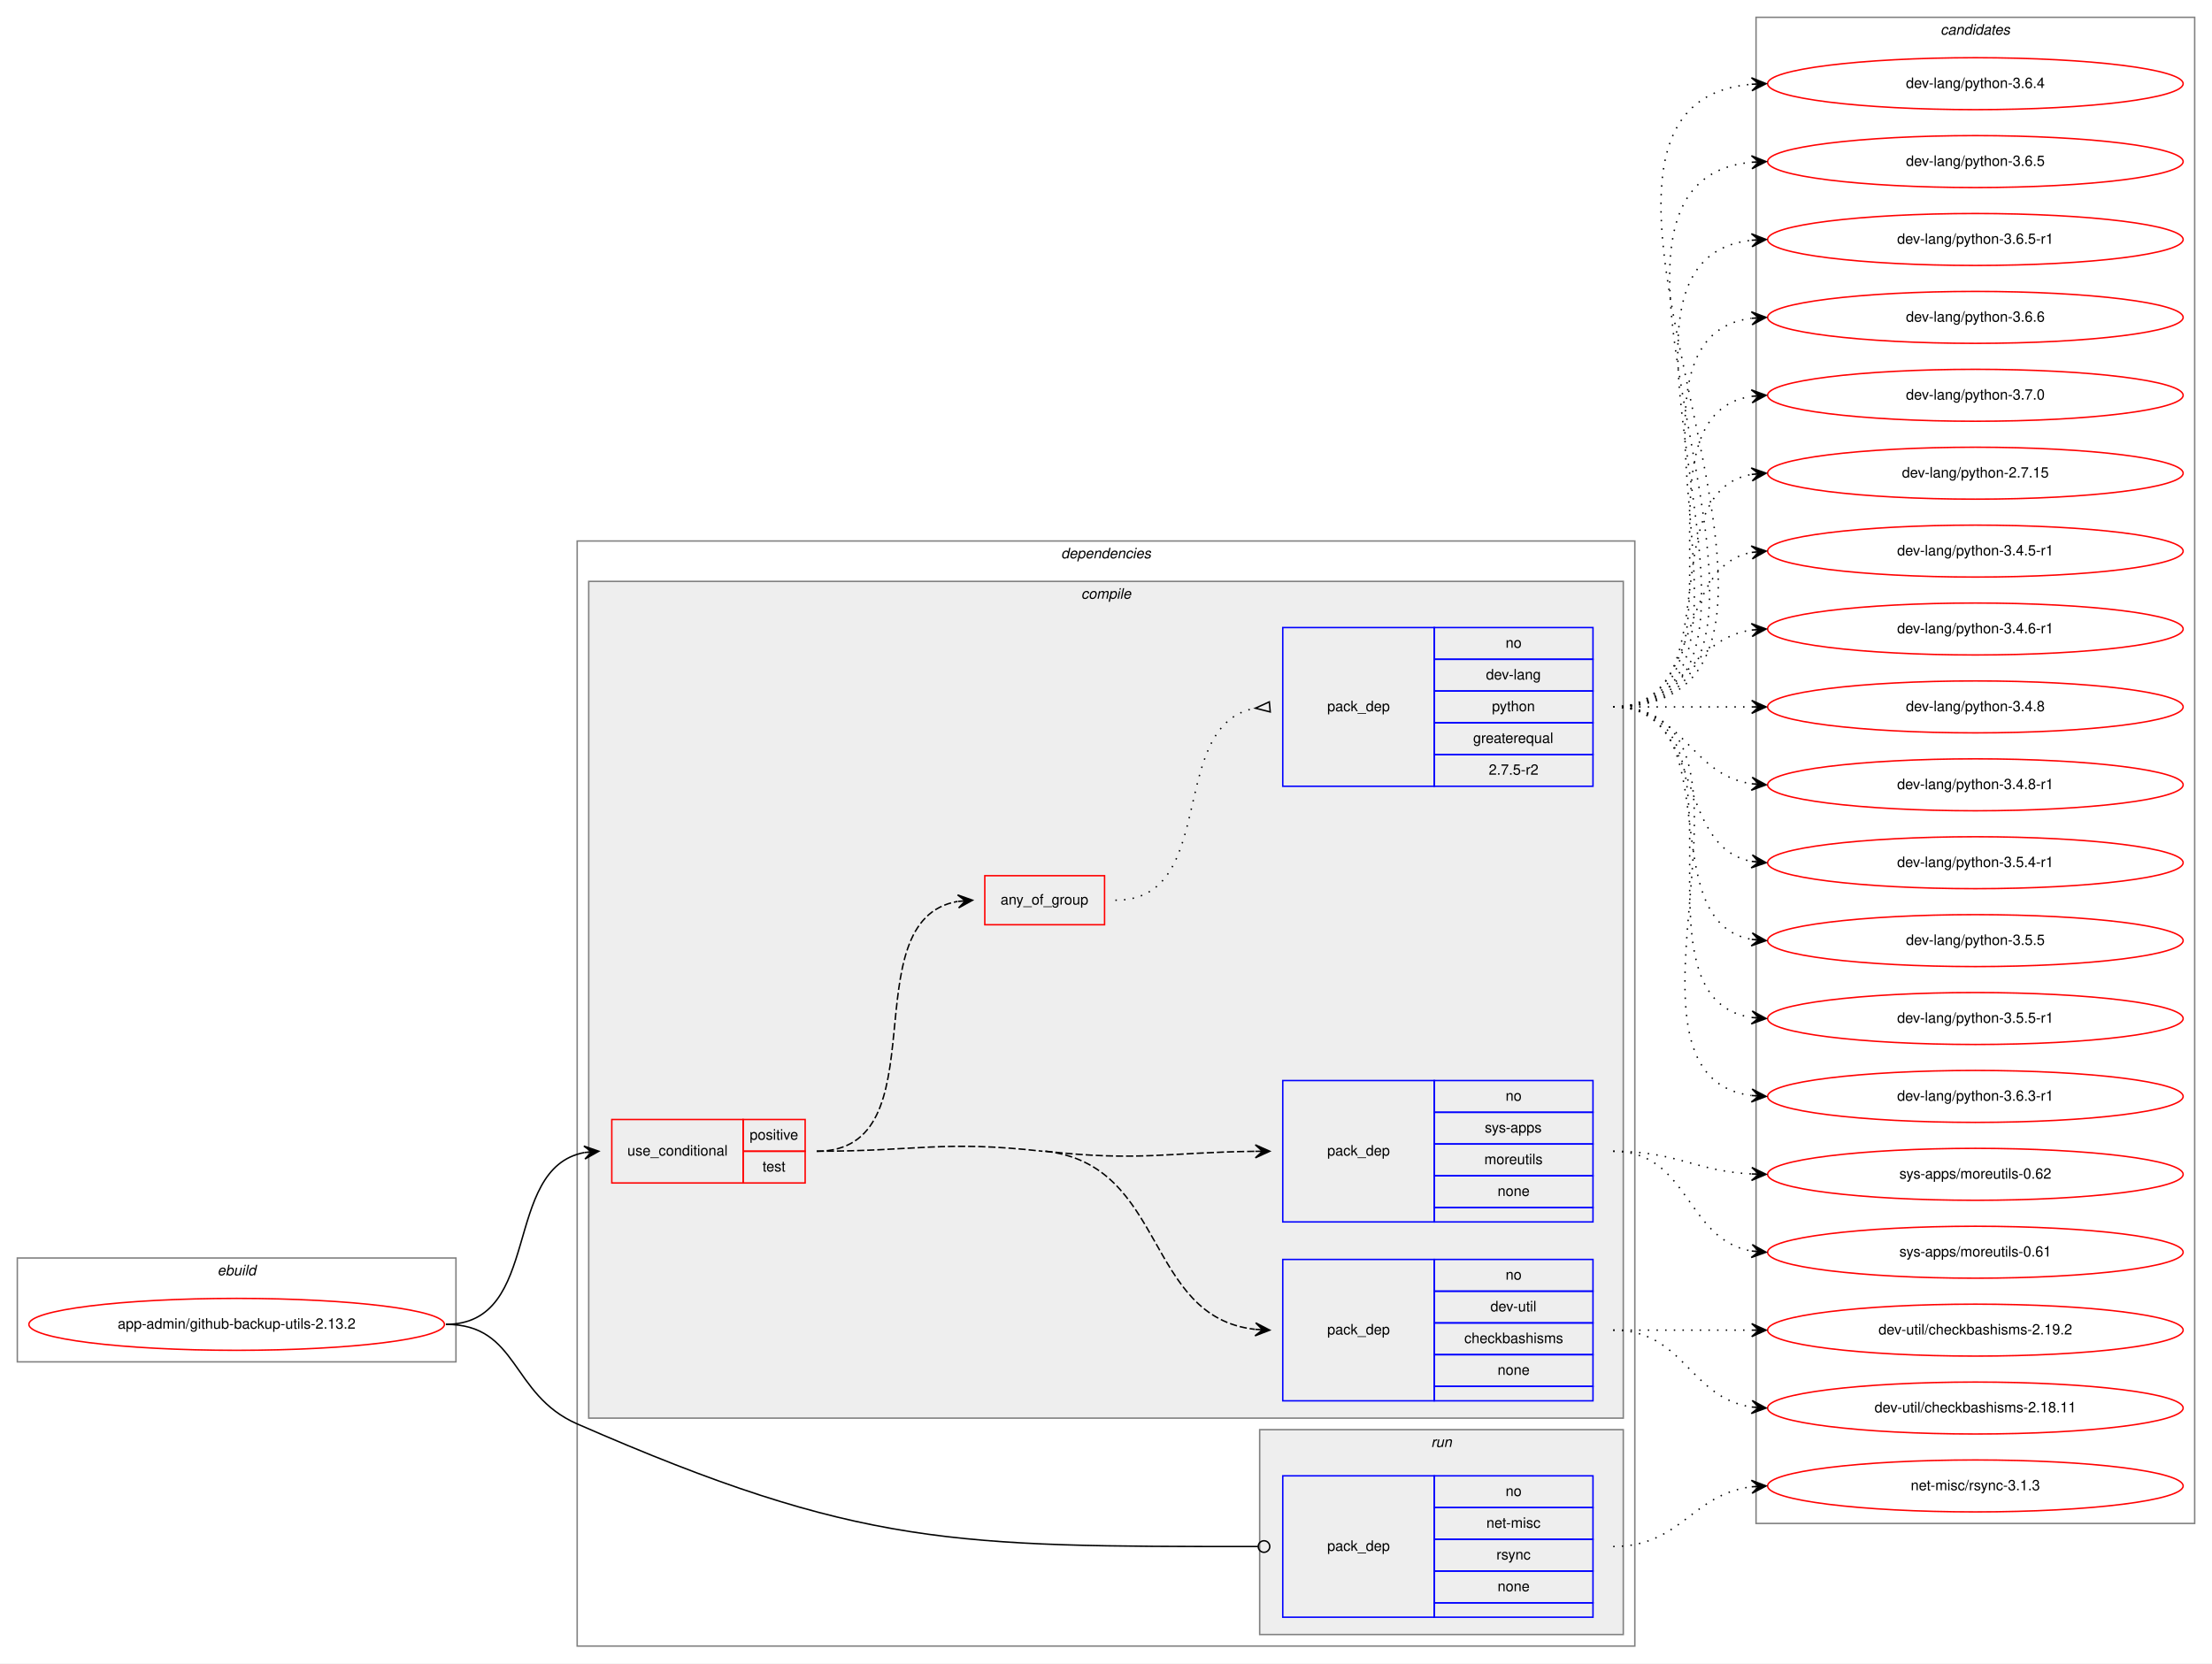
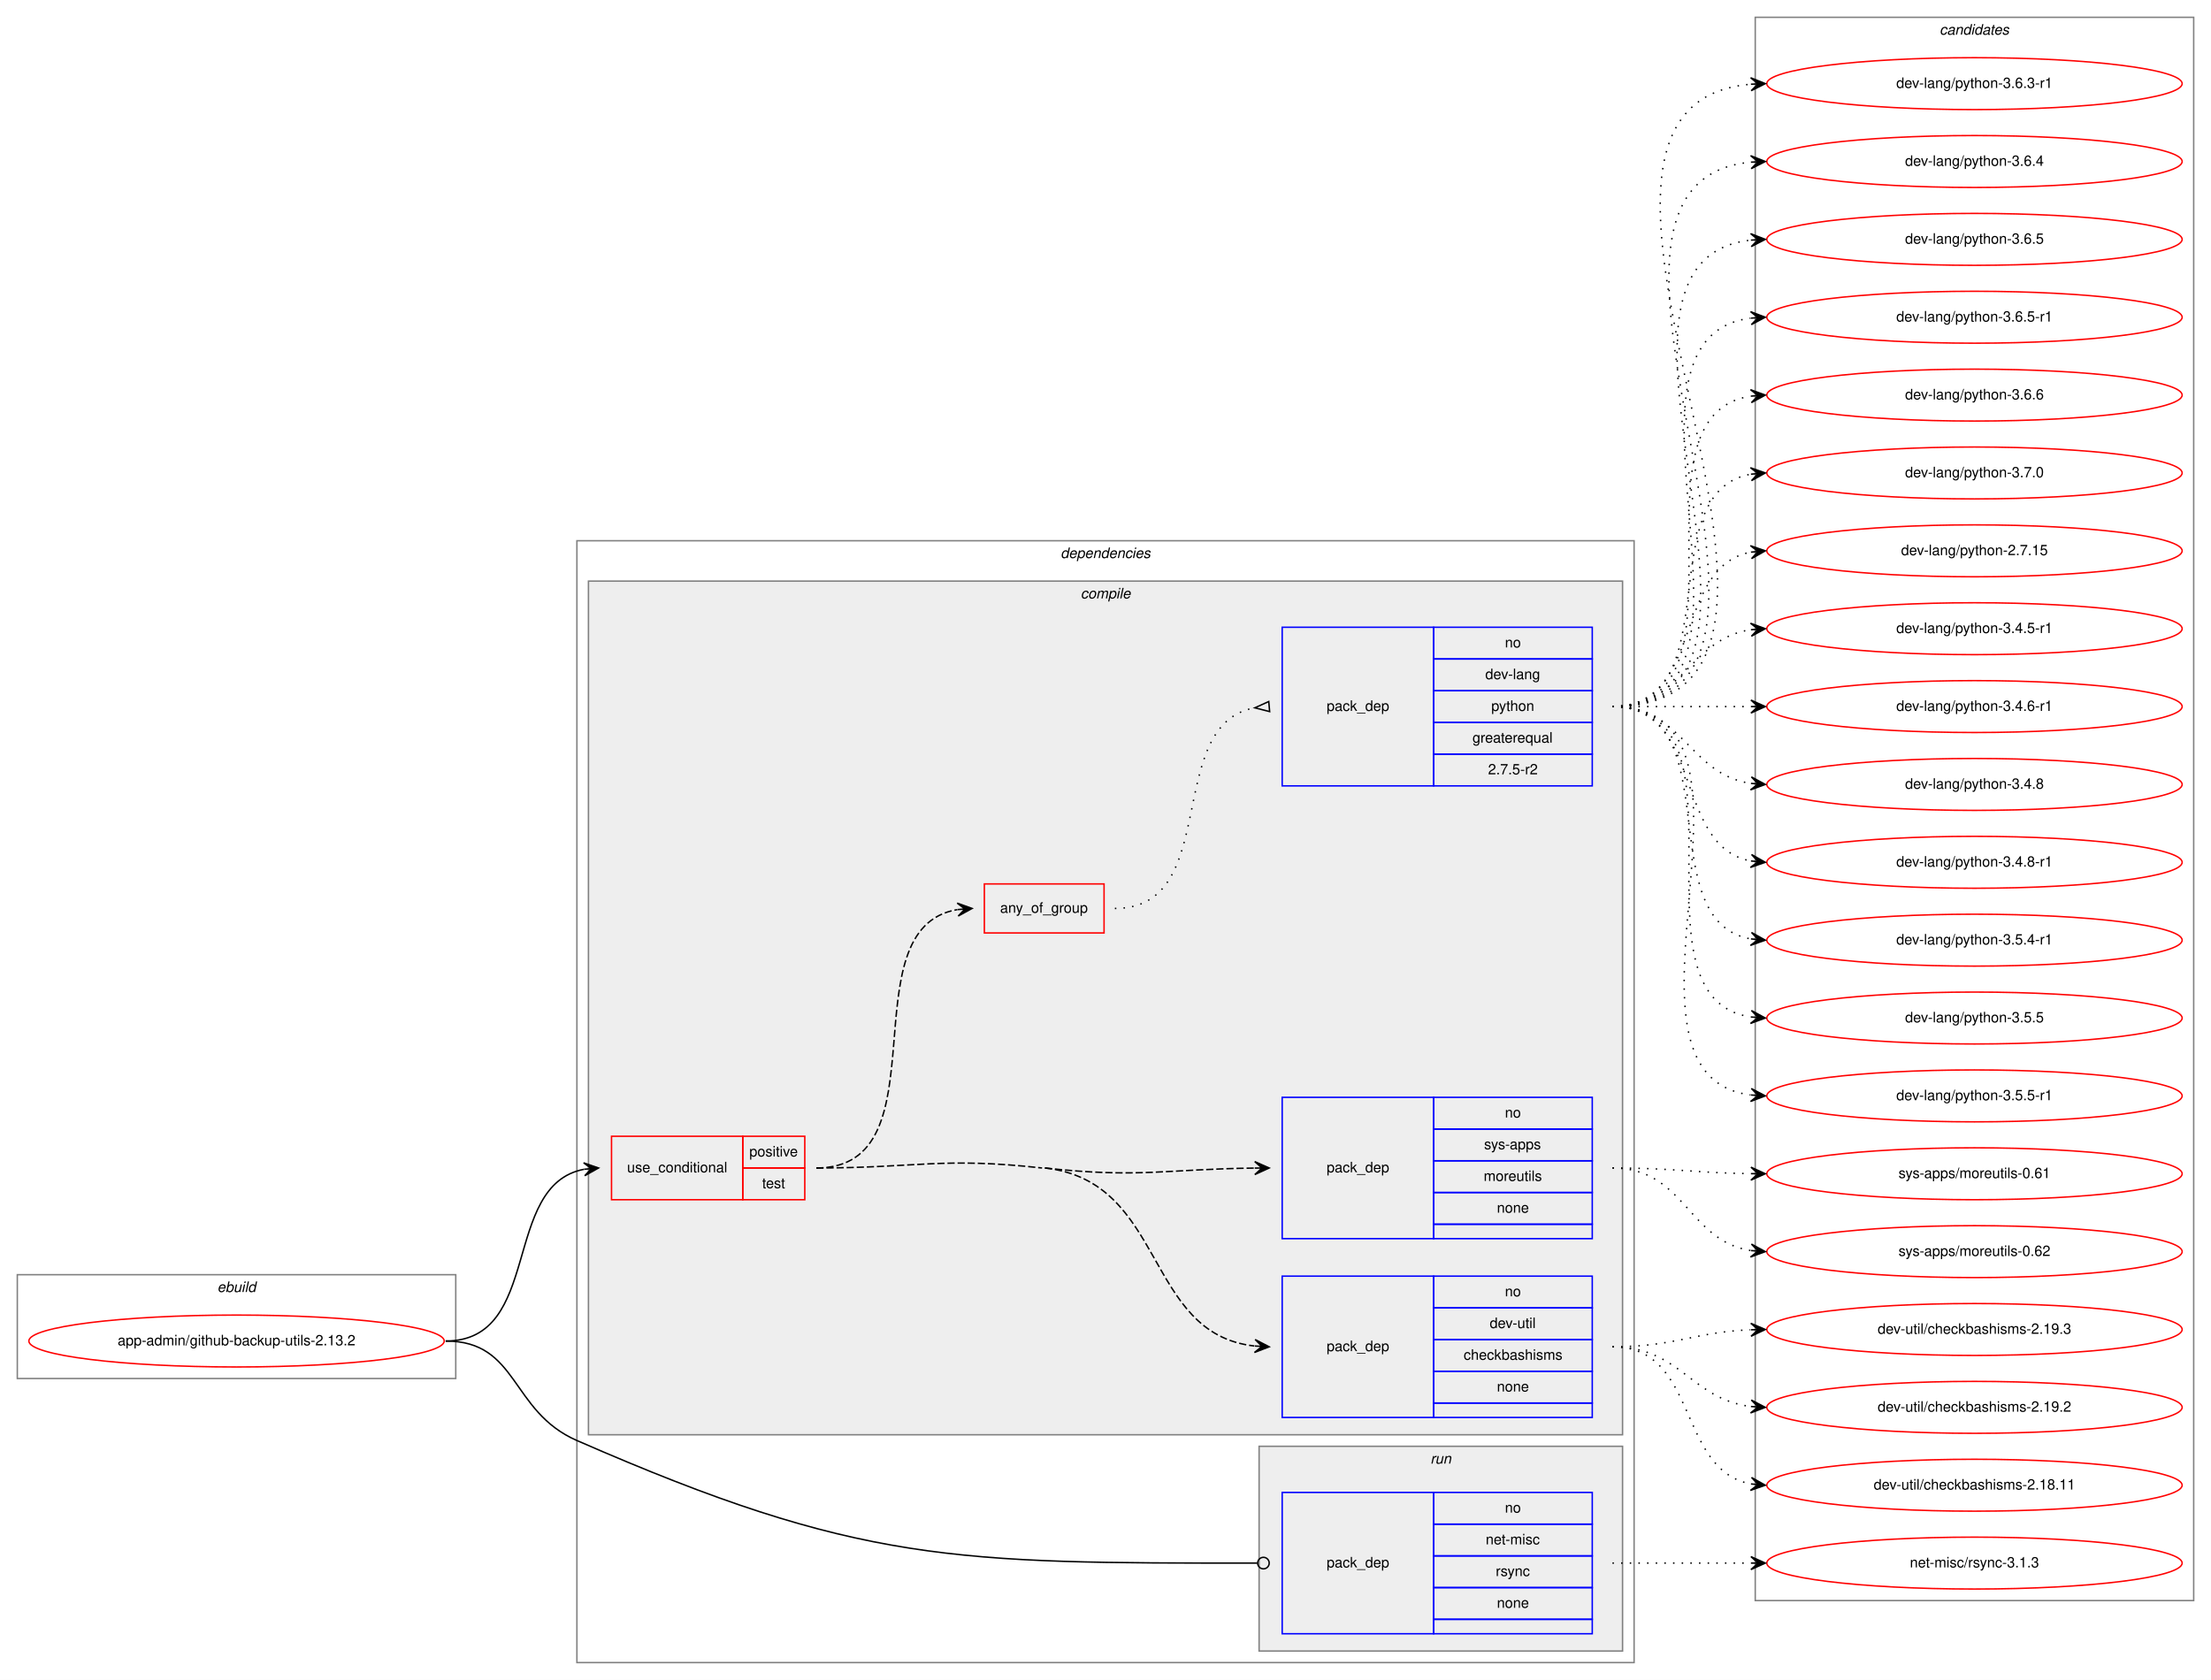
- <svg xmlns="http://www.w3.org/2000/svg" xmlns:xlink="http://www.w3.org/1999/xlink" width="1533pt" height="1153pt" viewBox="0.00 0.00 1533.00 1153.00">
-   <g id="graph0" class="graph" transform="scale(1 1) rotate(0) translate(4 1149)">
-     <polygon fill="white" stroke="transparent" points="-4,4 -4,-1149 1529,-1149 1529,4 -4,4" />
+ <svg xmlns="http://www.w3.org/2000/svg" xmlns:xlink="http://www.w3.org/1999/xlink" width="1533pt" height="1165pt" viewBox="0.00 0.00 1533.00 1165.00">
+   <g id="graph0" class="graph" transform="scale(1 1) rotate(0) translate(4 1161)">
+     <polygon fill="white" stroke="transparent" points="-4,4 -4,-1161 1529,-1161 1529,4 -4,4" />
    <g id="clust1" class="cluster">
      <polygon fill="none" stroke="gray" points="8,-205 8,-277 312,-277 312,-205 8,-205" />
      <text text-anchor="start" x="146.66" y="-265" font-family="Helvetica,sans-Serif" font-style="italic" font-size="10.00">ebuild</text>
    </g>
    <g id="clust2" class="cluster">
-       <polygon fill="none" stroke="gray" points="396,-8 396,-774 1129,-774 1129,-8 396,-8" />
-       <text text-anchor="start" x="731.38" y="-762" font-family="Helvetica,sans-Serif" font-style="italic" font-size="10.00">dependencies</text>
+       <polygon fill="none" stroke="gray" points="396,-8 396,-786 1129,-786 1129,-8 396,-8" />
+       <text text-anchor="start" x="731.38" y="-774" font-family="Helvetica,sans-Serif" font-style="italic" font-size="10.00">dependencies</text>
    </g>
    <g id="clust3" class="cluster">
-       <polygon fill="#eeeeee" stroke="gray" points="404,-166 404,-746 1121,-746 1121,-166 404,-166" />
-       <text text-anchor="start" x="745.28" y="-734" font-family="Helvetica,sans-Serif" font-style="italic" font-size="10.00">compile</text>
+       <polygon fill="#eeeeee" stroke="gray" points="404,-166 404,-758 1121,-758 1121,-166 404,-166" />
+       <text text-anchor="start" x="745.28" y="-746" font-family="Helvetica,sans-Serif" font-style="italic" font-size="10.00">compile</text>
    </g>
    <g id="clust10" class="cluster">
      <polygon fill="#eeeeee" stroke="gray" points="869,-16 869,-158 1121,-158 1121,-16 869,-16" />
      <text text-anchor="start" x="987.78" y="-146" font-family="Helvetica,sans-Serif" font-style="italic" font-size="10.00">run</text>
    </g>
    <g id="clust12" class="cluster">
-       <polygon fill="none" stroke="gray" points="1213,-93 1213,-1137 1517,-1137 1517,-93 1213,-93" />
-       <text text-anchor="start" x="1340.82" y="-1125" font-family="Helvetica,sans-Serif" font-style="italic" font-size="10.00">candidates</text>
+       <polygon fill="none" stroke="gray" points="1213,-51 1213,-1149 1517,-1149 1517,-51 1213,-51" />
+       <text text-anchor="start" x="1340.82" y="-1137" font-family="Helvetica,sans-Serif" font-style="italic" font-size="10.00">candidates</text>
    </g>
    <g id="node1" class="node">
      <g id="a_node1">
        <a xlink:href="../app-admin/github-backup-utils-2.13.2.svg" xlink:title="app-admin/github-backup-utils-2.13.2">
          <ellipse fill="none" stroke="red" cx="160" cy="-231" rx="144" ry="18" />
          <text text-anchor="middle" x="160" y="-228" font-family="Helvetica,sans-Serif" font-size="10.00">app-admin/github-backup-utils-2.13.2</text>
        </a>
      </g>
    </g>
    <g id="node2" class="node">
      <polygon fill="none" stroke="red" points="420,-329 420,-373 511,-373 511,-329 420,-329" />
      <text text-anchor="start" x="430.77" y="-348" font-family="Helvetica,sans-Serif" font-size="10.00">use_conditional</text>
      <polygon fill="none" stroke="red" points="511,-351 511,-373 554,-373 554,-351 511,-351" />
      <text text-anchor="start" x="515.55" y="-359" font-family="Helvetica,sans-Serif" font-size="10.00">positive</text>
      <polygon fill="none" stroke="red" points="511,-329 511,-351 554,-351 554,-329 511,-329" />
      <text text-anchor="start" x="524.44" y="-337" font-family="Helvetica,sans-Serif" font-size="10.00">test</text>
    </g>
    <g id="edge5" class="edge">
      <path fill="none" stroke="black" d="M305,-231C372.55,-231 343.25,-339.12 400.96,-350.1" />
      <polygon fill="black" stroke="black" points="411,-351 400.64,-354.59 406.02,-350.55 401.04,-350.11 401.04,-350.11 401.04,-350.11 406.02,-350.55 401.44,-345.63 411,-351 411,-351" />
    </g>
    <g id="node7" class="node">
      <polygon fill="none" stroke="blue" points="885,-28 885,-126 990,-126 990,-28 885,-28" />
      <text text-anchor="start" x="915.82" y="-74" font-family="Helvetica,sans-Serif" font-size="10.00">pack_dep</text>
      <polygon fill="none" stroke="blue" points="990,-104 990,-126 1100,-126 1100,-104 990,-104" />
      <text text-anchor="start" x="1039.44" y="-112" font-family="Helvetica,sans-Serif" font-size="10.00">no</text>
      <polygon fill="none" stroke="blue" points="990,-82 990,-104 1100,-104 1100,-82 990,-82" />
      <text text-anchor="start" x="1026.11" y="-90" font-family="Helvetica,sans-Serif" font-size="10.00">net-misc</text>
      <polygon fill="none" stroke="blue" points="990,-60 990,-82 1100,-82 1100,-60 990,-60" />
      <text text-anchor="start" x="1033.06" y="-68" font-family="Helvetica,sans-Serif" font-size="10.00">rsync</text>
      <polygon fill="none" stroke="blue" points="990,-38 990,-60 1100,-60 1100,-38 990,-38" />
      <text text-anchor="start" x="1033.88" y="-46" font-family="Helvetica,sans-Serif" font-size="10.00">none</text>
      <polygon fill="none" stroke="blue" points="990,-28 990,-38 1100,-38 1100,-28 990,-28" />
    </g>
    <g id="edge6" class="edge">
      <path fill="none" stroke="black" d="M305,-231C355.76,-231 349.49,-182.33 396,-162 592,-76.34 657.68,-76.97 867.82,-77" />
      <ellipse fill="none" stroke="black" cx="872" cy="-77" rx="4" ry="4" />
    </g>
    <g id="node3" class="node">
      <polygon fill="none" stroke="blue" points="885,-178 885,-276 990,-276 990,-178 885,-178" />
      <text text-anchor="start" x="915.82" y="-224" font-family="Helvetica,sans-Serif" font-size="10.00">pack_dep</text>
      <polygon fill="none" stroke="blue" points="990,-254 990,-276 1100,-276 1100,-254 990,-254" />
      <text text-anchor="start" x="1039.44" y="-262" font-family="Helvetica,sans-Serif" font-size="10.00">no</text>
      <polygon fill="none" stroke="blue" points="990,-232 990,-254 1100,-254 1100,-232 990,-232" />
      <text text-anchor="start" x="1028.89" y="-240" font-family="Helvetica,sans-Serif" font-size="10.00">dev-util</text>
      <polygon fill="none" stroke="blue" points="990,-210 990,-232 1100,-232 1100,-210 990,-210" />
      <text text-anchor="start" x="1010.83" y="-218" font-family="Helvetica,sans-Serif" font-size="10.00">checkbashisms</text>
      <polygon fill="none" stroke="blue" points="990,-188 990,-210 1100,-210 1100,-188 990,-188" />
      <text text-anchor="start" x="1033.88" y="-196" font-family="Helvetica,sans-Serif" font-size="10.00">none</text>
      <polygon fill="none" stroke="blue" points="990,-178 990,-188 1100,-188 1100,-178 990,-178" />
    </g>
    <g id="edge1" class="edge">
      <path fill="none" stroke="black" stroke-dasharray="5,2" d="M720.5,-351C804.75,-341.64 789.12,-236.2 865.66,-227.56" />
      <polygon fill="black" stroke="black" points="876,-227 866.26,-232.04 871.01,-227.27 866.01,-227.54 866.01,-227.54 866.01,-227.54 871.01,-227.27 865.77,-223.05 876,-227 876,-227" />
      <path fill="none" stroke="black" stroke-dasharray="5,2" d="M562,-351C631.56,-351 649.37,-358.68 718.5,-351" />
    </g>
    <g id="node4" class="node">
      <polygon fill="none" stroke="blue" points="885,-302 885,-400 990,-400 990,-302 885,-302" />
      <text text-anchor="start" x="915.82" y="-348" font-family="Helvetica,sans-Serif" font-size="10.00">pack_dep</text>
      <polygon fill="none" stroke="blue" points="990,-378 990,-400 1100,-400 1100,-378 990,-378" />
      <text text-anchor="start" x="1039.44" y="-386" font-family="Helvetica,sans-Serif" font-size="10.00">no</text>
      <polygon fill="none" stroke="blue" points="990,-356 990,-378 1100,-378 1100,-356 990,-356" />
      <text text-anchor="start" x="1025" y="-364" font-family="Helvetica,sans-Serif" font-size="10.00">sys-apps</text>
      <polygon fill="none" stroke="blue" points="990,-334 990,-356 1100,-356 1100,-334 990,-334" />
      <text text-anchor="start" x="1024.72" y="-342" font-family="Helvetica,sans-Serif" font-size="10.00">moreutils</text>
      <polygon fill="none" stroke="blue" points="990,-312 990,-334 1100,-334 1100,-312 990,-312" />
      <text text-anchor="start" x="1033.88" y="-320" font-family="Helvetica,sans-Serif" font-size="10.00">none</text>
      <polygon fill="none" stroke="blue" points="990,-302 990,-312 1100,-312 1100,-302 990,-302" />
    </g>
    <g id="edge2" class="edge">
      <path fill="none" stroke="black" stroke-dasharray="5,2" d="M720.5,-351C785.7,-343.75 804.96,-350.26 865.86,-350.94" />
      <polygon fill="black" stroke="black" points="876,-351 865.98,-355.44 871,-350.97 866,-350.94 866,-350.94 866,-350.94 871,-350.97 866.03,-346.44 876,-351 876,-351" />
    </g>
    <g id="node5" class="node">
-       <polygon fill="none" stroke="red" points="678.5,-508 678.5,-542 761.5,-542 761.5,-508 678.5,-508" />
-       <text text-anchor="start" x="689.43" y="-522" font-family="Helvetica,sans-Serif" font-size="10.00">any_of_group</text>
+       <polygon fill="none" stroke="red" points="678.5,-514 678.5,-548 761.5,-548 761.5,-514 678.5,-514" />
+       <text text-anchor="start" x="689.43" y="-528" font-family="Helvetica,sans-Serif" font-size="10.00">any_of_group</text>
    </g>
    <g id="edge4" class="edge">
-       <path fill="none" stroke="black" stroke-dasharray="5,2" d="M562,-351C649.29,-351 584.78,-511.02 659.61,-524.15" />
-       <polygon fill="black" stroke="black" points="670,-525 659.66,-528.67 665.02,-524.59 660.03,-524.18 660.03,-524.18 660.03,-524.18 665.02,-524.59 660.4,-519.7 670,-525 670,-525" />
+       <path fill="none" stroke="black" stroke-dasharray="5,2" d="M562,-351C651.65,-351 582.58,-517.21 659.83,-530.2" />
+       <polygon fill="black" stroke="black" points="670,-531 659.68,-534.7 665.02,-530.61 660.03,-530.21 660.03,-530.21 660.03,-530.21 665.02,-530.61 660.39,-525.73 670,-531 670,-531" />
    </g>
    <g id="node8" class="node">
      <g id="a_node8">
-         <a xlink:href="../dev-util/checkbashisms-2.18.11.svg" xlink:title="dev-util/checkbashisms-2.18.11">
-           <ellipse fill="none" stroke="red" cx="1365" cy="-173" rx="144" ry="18" />
-           <text text-anchor="middle" x="1365" y="-170" font-family="Helvetica,sans-Serif" font-size="10.00">dev-util/checkbashisms-2.18.11</text>
+         <a xlink:href="../dev-util/checkbashisms-2.19.2.svg" xlink:title="dev-util/checkbashisms-2.19.2">
+           <ellipse fill="none" stroke="red" cx="1365" cy="-185" rx="144" ry="18" />
+           <text text-anchor="middle" x="1365" y="-182" font-family="Helvetica,sans-Serif" font-size="10.00">dev-util/checkbashisms-2.19.2</text>
        </a>
      </g>
    </g>
    <g id="edge7" class="edge">
-       <path fill="none" stroke="black" stroke-dasharray="1,5" d="M1114,-227C1163.26,-227 1166.85,-180.13 1209.86,-173.72" />
-       <polygon fill="black" stroke="black" points="1220,-173 1210.35,-178.2 1215.01,-173.36 1210.03,-173.71 1210.03,-173.71 1210.03,-173.71 1215.01,-173.36 1209.71,-169.22 1220,-173 1220,-173" />
+       <path fill="none" stroke="black" stroke-dasharray="1,5" d="M1114,-227C1161.11,-227 1168.44,-190.7 1209.96,-185.59" />
+       <polygon fill="black" stroke="black" points="1220,-185 1210.28,-190.08 1215.01,-185.3 1210.02,-185.59 1210.02,-185.59 1210.02,-185.59 1215.01,-185.3 1209.75,-181.1 1220,-185 1220,-185" />
    </g>
    <g id="node9" class="node">
      <g id="a_node9">
-         <a xlink:href="../dev-util/checkbashisms-2.19.2.svg" xlink:title="dev-util/checkbashisms-2.19.2">
-           <ellipse fill="none" stroke="red" cx="1365" cy="-227" rx="144" ry="18" />
-           <text text-anchor="middle" x="1365" y="-224" font-family="Helvetica,sans-Serif" font-size="10.00">dev-util/checkbashisms-2.19.2</text>
+         <a xlink:href="../dev-util/checkbashisms-2.18.11.svg" xlink:title="dev-util/checkbashisms-2.18.11">
+           <ellipse fill="none" stroke="red" cx="1365" cy="-131" rx="144" ry="18" />
+           <text text-anchor="middle" x="1365" y="-128" font-family="Helvetica,sans-Serif" font-size="10.00">dev-util/checkbashisms-2.18.11</text>
        </a>
      </g>
    </g>
    <g id="edge8" class="edge">
-       <path fill="none" stroke="black" stroke-dasharray="1,5" d="M1114,-227C1157.43,-227 1170.83,-227 1209.57,-227" />
-       <polygon fill="black" stroke="black" points="1220,-227 1210,-231.5 1215,-227 1210,-227 1210,-227 1210,-227 1215,-227 1210,-222.5 1220,-227 1220,-227" />
+       <path fill="none" stroke="black" stroke-dasharray="1,5" d="M1114,-227C1173.96,-227 1158.56,-141.57 1209.98,-131.89" />
+       <polygon fill="black" stroke="black" points="1220,-131 1210.44,-136.37 1215.02,-131.44 1210.04,-131.88 1210.04,-131.88 1210.04,-131.88 1215.02,-131.44 1209.64,-127.4 1220,-131 1220,-131" />
    </g>
    <g id="node10" class="node">
      <g id="a_node10">
-         <a xlink:href="../sys-apps/moreutils-0.61.svg" xlink:title="sys-apps/moreutils-0.61">
-           <ellipse fill="none" stroke="red" cx="1365" cy="-281" rx="144" ry="18" />
-           <text text-anchor="middle" x="1365" y="-278" font-family="Helvetica,sans-Serif" font-size="10.00">sys-apps/moreutils-0.61</text>
+         <a xlink:href="../dev-util/checkbashisms-2.19.3.svg" xlink:title="dev-util/checkbashisms-2.19.3">
+           <ellipse fill="none" stroke="red" cx="1365" cy="-239" rx="144" ry="18" />
+           <text text-anchor="middle" x="1365" y="-236" font-family="Helvetica,sans-Serif" font-size="10.00">dev-util/checkbashisms-2.19.3</text>
        </a>
      </g>
    </g>
    <g id="edge9" class="edge">
-       <path fill="none" stroke="black" stroke-dasharray="1,5" d="M1114,-351C1166.82,-351 1164.17,-289.73 1209.84,-281.83" />
-       <polygon fill="black" stroke="black" points="1220,-281 1210.4,-286.3 1215.02,-281.41 1210.03,-281.82 1210.03,-281.82 1210.03,-281.82 1215.02,-281.41 1209.67,-277.33 1220,-281 1220,-281" />
+       <path fill="none" stroke="black" stroke-dasharray="1,5" d="M1114,-227C1157.71,-227 1170.62,-237.2 1209.52,-238.79" />
+       <polygon fill="black" stroke="black" points="1220,-239 1209.91,-243.3 1215,-238.9 1210,-238.8 1210,-238.8 1210,-238.8 1215,-238.9 1210.09,-234.3 1220,-239 1220,-239" />
    </g>
    <g id="node11" class="node">
      <g id="a_node11">
-         <a xlink:href="../sys-apps/moreutils-0.62.svg" xlink:title="sys-apps/moreutils-0.62">
-           <ellipse fill="none" stroke="red" cx="1365" cy="-335" rx="144" ry="18" />
-           <text text-anchor="middle" x="1365" y="-332" font-family="Helvetica,sans-Serif" font-size="10.00">sys-apps/moreutils-0.62</text>
+         <a xlink:href="../sys-apps/moreutils-0.61.svg" xlink:title="sys-apps/moreutils-0.61">
+           <ellipse fill="none" stroke="red" cx="1365" cy="-347" rx="144" ry="18" />
+           <text text-anchor="middle" x="1365" y="-344" font-family="Helvetica,sans-Serif" font-size="10.00">sys-apps/moreutils-0.61</text>
        </a>
      </g>
    </g>
    <g id="edge10" class="edge">
-       <path fill="none" stroke="black" stroke-dasharray="1,5" d="M1114,-351C1158.11,-351 1170.56,-337.29 1209.97,-335.25" />
-       <polygon fill="black" stroke="black" points="1220,-335 1210.12,-339.75 1215,-335.13 1210,-335.25 1210,-335.25 1210,-335.25 1215,-335.13 1209.89,-330.75 1220,-335 1220,-335" />
-     </g>
-     <g id="node6" class="node">
-       <polygon fill="none" stroke="blue" points="885,-604 885,-714 990,-714 990,-604 885,-604" />
-       <text text-anchor="start" x="915.82" y="-656" font-family="Helvetica,sans-Serif" font-size="10.00">pack_dep</text>
-       <polygon fill="none" stroke="blue" points="990,-692 990,-714 1100,-714 1100,-692 990,-692" />
-       <text text-anchor="start" x="1039.44" y="-700" font-family="Helvetica,sans-Serif" font-size="10.00">no</text>
-       <polygon fill="none" stroke="blue" points="990,-670 990,-692 1100,-692 1100,-670 990,-670" />
-       <text text-anchor="start" x="1025.83" y="-678" font-family="Helvetica,sans-Serif" font-size="10.00">dev-lang</text>
-       <polygon fill="none" stroke="blue" points="990,-648 990,-670 1100,-670 1100,-648 990,-648" />
-       <text text-anchor="start" x="1029.99" y="-656" font-family="Helvetica,sans-Serif" font-size="10.00">python</text>
-       <polygon fill="none" stroke="blue" points="990,-626 990,-648 1100,-648 1100,-626 990,-626" />
-       <text text-anchor="start" x="1016.94" y="-634" font-family="Helvetica,sans-Serif" font-size="10.00">greaterequal</text>
-       <polygon fill="none" stroke="blue" points="990,-604 990,-626 1100,-626 1100,-604 990,-604" />
-       <text text-anchor="start" x="1027.77" y="-612" font-family="Helvetica,sans-Serif" font-size="10.00">2.7.5-r2</text>
-     </g>
-     <g id="edge3" class="edge">
-       <path fill="none" stroke="black" stroke-dasharray="1,5" d="M769,-525C841.49,-525 803.93,-646.23 865.68,-658.07" />
-       <polygon fill="none" stroke="black" points="875.69,-662.49 866.04,-658.11 876.31,-655.51 875.69,-662.49" />
+       <path fill="none" stroke="black" stroke-dasharray="1,5" d="M1114,-351C1157.46,-351 1170.81,-347.6 1209.57,-347.07" />
+       <polygon fill="black" stroke="black" points="1220,-347 1210.03,-351.57 1215,-347.03 1210,-347.07 1210,-347.07 1210,-347.07 1215,-347.03 1209.97,-342.57 1220,-347 1220,-347" />
    </g>
    <g id="node12" class="node">
      <g id="a_node12">
-         <a xlink:href="../dev-lang/python-2.7.15.svg" xlink:title="dev-lang/python-2.7.15">
-           <ellipse fill="none" stroke="red" cx="1365" cy="-821" rx="144" ry="18" />
-           <text text-anchor="middle" x="1365" y="-818" font-family="Helvetica,sans-Serif" font-size="10.00">dev-lang/python-2.7.15</text>
+         <a xlink:href="../sys-apps/moreutils-0.62.svg" xlink:title="sys-apps/moreutils-0.62">
+           <ellipse fill="none" stroke="red" cx="1365" cy="-293" rx="144" ry="18" />
+           <text text-anchor="middle" x="1365" y="-290" font-family="Helvetica,sans-Serif" font-size="10.00">sys-apps/moreutils-0.62</text>
        </a>
      </g>
    </g>
    <g id="edge11" class="edge">
-       <path fill="none" stroke="black" stroke-dasharray="1,5" d="M1114,-659C1196.35,-659 1139.36,-807.38 1209.73,-820.13" />
-       <polygon fill="black" stroke="black" points="1220,-821 1209.66,-824.64 1215.02,-820.58 1210.04,-820.15 1210.04,-820.15 1210.04,-820.15 1215.02,-820.58 1210.42,-815.67 1220,-821 1220,-821" />
+       <path fill="none" stroke="black" stroke-dasharray="1,5" d="M1114,-351C1164.14,-351 1166.24,-300.45 1210,-293.73" />
+       <polygon fill="black" stroke="black" points="1220,-293 1210.36,-298.22 1215.01,-293.37 1210.03,-293.73 1210.03,-293.73 1210.03,-293.73 1215.01,-293.37 1209.7,-289.24 1220,-293 1220,-293" />
+     </g>
+     <g id="node6" class="node">
+       <polygon fill="none" stroke="blue" points="885,-616 885,-726 990,-726 990,-616 885,-616" />
+       <text text-anchor="start" x="915.82" y="-668" font-family="Helvetica,sans-Serif" font-size="10.00">pack_dep</text>
+       <polygon fill="none" stroke="blue" points="990,-704 990,-726 1100,-726 1100,-704 990,-704" />
+       <text text-anchor="start" x="1039.44" y="-712" font-family="Helvetica,sans-Serif" font-size="10.00">no</text>
+       <polygon fill="none" stroke="blue" points="990,-682 990,-704 1100,-704 1100,-682 990,-682" />
+       <text text-anchor="start" x="1025.83" y="-690" font-family="Helvetica,sans-Serif" font-size="10.00">dev-lang</text>
+       <polygon fill="none" stroke="blue" points="990,-660 990,-682 1100,-682 1100,-660 990,-660" />
+       <text text-anchor="start" x="1029.99" y="-668" font-family="Helvetica,sans-Serif" font-size="10.00">python</text>
+       <polygon fill="none" stroke="blue" points="990,-638 990,-660 1100,-660 1100,-638 990,-638" />
+       <text text-anchor="start" x="1016.94" y="-646" font-family="Helvetica,sans-Serif" font-size="10.00">greaterequal</text>
+       <polygon fill="none" stroke="blue" points="990,-616 990,-638 1100,-638 1100,-616 990,-616" />
+       <text text-anchor="start" x="1027.77" y="-624" font-family="Helvetica,sans-Serif" font-size="10.00">2.7.5-r2</text>
+     </g>
+     <g id="edge3" class="edge">
+       <path fill="none" stroke="black" stroke-dasharray="1,5" d="M769,-531C843.64,-531 802.06,-658.18 865.8,-670.11" />
+       <polygon fill="none" stroke="black" points="875.69,-674.49 866.04,-670.13 876.31,-667.51 875.69,-674.49" />
    </g>
    <g id="node13" class="node">
      <g id="a_node13">
-         <a xlink:href="../dev-lang/python-3.4.5-r1.svg" xlink:title="dev-lang/python-3.4.5-r1">
-           <ellipse fill="none" stroke="red" cx="1365" cy="-767" rx="144" ry="18" />
-           <text text-anchor="middle" x="1365" y="-764" font-family="Helvetica,sans-Serif" font-size="10.00">dev-lang/python-3.4.5-r1</text>
+         <a xlink:href="../dev-lang/python-2.7.15.svg" xlink:title="dev-lang/python-2.7.15">
+           <ellipse fill="none" stroke="red" cx="1365" cy="-779" rx="144" ry="18" />
+           <text text-anchor="middle" x="1365" y="-776" font-family="Helvetica,sans-Serif" font-size="10.00">dev-lang/python-2.7.15</text>
        </a>
      </g>
    </g>
    <g id="edge12" class="edge">
-       <path fill="none" stroke="black" stroke-dasharray="1,5" d="M1114,-659C1177.58,-659 1155.58,-755.51 1209.79,-766.07" />
-       <polygon fill="black" stroke="black" points="1220,-767 1209.63,-770.57 1215.02,-766.54 1210.04,-766.09 1210.04,-766.09 1210.04,-766.09 1215.02,-766.54 1210.45,-761.61 1220,-767 1220,-767" />
+       <path fill="none" stroke="black" stroke-dasharray="1,5" d="M1114,-671C1177.58,-671 1155.58,-767.51 1209.79,-778.07" />
+       <polygon fill="black" stroke="black" points="1220,-779 1209.63,-782.57 1215.02,-778.54 1210.04,-778.09 1210.04,-778.09 1210.04,-778.09 1215.02,-778.54 1210.45,-773.61 1220,-779 1220,-779" />
    </g>
    <g id="node14" class="node">
      <g id="a_node14">
-         <a xlink:href="../dev-lang/python-3.4.6-r1.svg" xlink:title="dev-lang/python-3.4.6-r1">
-           <ellipse fill="none" stroke="red" cx="1365" cy="-713" rx="144" ry="18" />
-           <text text-anchor="middle" x="1365" y="-710" font-family="Helvetica,sans-Serif" font-size="10.00">dev-lang/python-3.4.6-r1</text>
+         <a xlink:href="../dev-lang/python-3.4.5-r1.svg" xlink:title="dev-lang/python-3.4.5-r1">
+           <ellipse fill="none" stroke="red" cx="1365" cy="-725" rx="144" ry="18" />
+           <text text-anchor="middle" x="1365" y="-722" font-family="Helvetica,sans-Serif" font-size="10.00">dev-lang/python-3.4.5-r1</text>
        </a>
      </g>
    </g>
    <g id="edge13" class="edge">
-       <path fill="none" stroke="black" stroke-dasharray="1,5" d="M1114,-659C1163.26,-659 1166.85,-705.87 1209.86,-712.28" />
-       <polygon fill="black" stroke="black" points="1220,-713 1209.71,-716.78 1215.01,-712.64 1210.03,-712.29 1210.03,-712.29 1210.03,-712.29 1215.01,-712.64 1210.35,-707.8 1220,-713 1220,-713" />
+       <path fill="none" stroke="black" stroke-dasharray="1,5" d="M1114,-671C1163.26,-671 1166.85,-717.87 1209.86,-724.28" />
+       <polygon fill="black" stroke="black" points="1220,-725 1209.71,-728.78 1215.01,-724.64 1210.03,-724.29 1210.03,-724.29 1210.03,-724.29 1215.01,-724.64 1210.35,-719.8 1220,-725 1220,-725" />
    </g>
    <g id="node15" class="node">
      <g id="a_node15">
-         <a xlink:href="../dev-lang/python-3.4.8.svg" xlink:title="dev-lang/python-3.4.8">
-           <ellipse fill="none" stroke="red" cx="1365" cy="-659" rx="144" ry="18" />
-           <text text-anchor="middle" x="1365" y="-656" font-family="Helvetica,sans-Serif" font-size="10.00">dev-lang/python-3.4.8</text>
+         <a xlink:href="../dev-lang/python-3.4.6-r1.svg" xlink:title="dev-lang/python-3.4.6-r1">
+           <ellipse fill="none" stroke="red" cx="1365" cy="-671" rx="144" ry="18" />
+           <text text-anchor="middle" x="1365" y="-668" font-family="Helvetica,sans-Serif" font-size="10.00">dev-lang/python-3.4.6-r1</text>
        </a>
      </g>
    </g>
    <g id="edge14" class="edge">
-       <path fill="none" stroke="black" stroke-dasharray="1,5" d="M1114,-659C1157.43,-659 1170.83,-659 1209.57,-659" />
-       <polygon fill="black" stroke="black" points="1220,-659 1210,-663.5 1215,-659 1210,-659 1210,-659 1210,-659 1215,-659 1210,-654.5 1220,-659 1220,-659" />
+       <path fill="none" stroke="black" stroke-dasharray="1,5" d="M1114,-671C1157.43,-671 1170.83,-671 1209.57,-671" />
+       <polygon fill="black" stroke="black" points="1220,-671 1210,-675.5 1215,-671 1210,-671 1210,-671 1210,-671 1215,-671 1210,-666.5 1220,-671 1220,-671" />
    </g>
    <g id="node16" class="node">
      <g id="a_node16">
-         <a xlink:href="../dev-lang/python-3.4.8-r1.svg" xlink:title="dev-lang/python-3.4.8-r1">
-           <ellipse fill="none" stroke="red" cx="1365" cy="-605" rx="144" ry="18" />
-           <text text-anchor="middle" x="1365" y="-602" font-family="Helvetica,sans-Serif" font-size="10.00">dev-lang/python-3.4.8-r1</text>
+         <a xlink:href="../dev-lang/python-3.4.8.svg" xlink:title="dev-lang/python-3.4.8">
+           <ellipse fill="none" stroke="red" cx="1365" cy="-617" rx="144" ry="18" />
+           <text text-anchor="middle" x="1365" y="-614" font-family="Helvetica,sans-Serif" font-size="10.00">dev-lang/python-3.4.8</text>
        </a>
      </g>
    </g>
    <g id="edge15" class="edge">
-       <path fill="none" stroke="black" stroke-dasharray="1,5" d="M1114,-659C1163.26,-659 1166.85,-612.13 1209.86,-605.72" />
-       <polygon fill="black" stroke="black" points="1220,-605 1210.35,-610.2 1215.01,-605.36 1210.03,-605.71 1210.03,-605.71 1210.03,-605.71 1215.01,-605.36 1209.71,-601.22 1220,-605 1220,-605" />
+       <path fill="none" stroke="black" stroke-dasharray="1,5" d="M1114,-671C1163.26,-671 1166.85,-624.13 1209.86,-617.72" />
+       <polygon fill="black" stroke="black" points="1220,-617 1210.35,-622.2 1215.01,-617.36 1210.03,-617.71 1210.03,-617.71 1210.03,-617.71 1215.01,-617.36 1209.71,-613.22 1220,-617 1220,-617" />
    </g>
    <g id="node17" class="node">
      <g id="a_node17">
-         <a xlink:href="../dev-lang/python-3.5.4-r1.svg" xlink:title="dev-lang/python-3.5.4-r1">
-           <ellipse fill="none" stroke="red" cx="1365" cy="-551" rx="144" ry="18" />
-           <text text-anchor="middle" x="1365" y="-548" font-family="Helvetica,sans-Serif" font-size="10.00">dev-lang/python-3.5.4-r1</text>
+         <a xlink:href="../dev-lang/python-3.4.8-r1.svg" xlink:title="dev-lang/python-3.4.8-r1">
+           <ellipse fill="none" stroke="red" cx="1365" cy="-563" rx="144" ry="18" />
+           <text text-anchor="middle" x="1365" y="-560" font-family="Helvetica,sans-Serif" font-size="10.00">dev-lang/python-3.4.8-r1</text>
        </a>
      </g>
    </g>
    <g id="edge16" class="edge">
-       <path fill="none" stroke="black" stroke-dasharray="1,5" d="M1114,-659C1177.58,-659 1155.58,-562.49 1209.79,-551.93" />
-       <polygon fill="black" stroke="black" points="1220,-551 1210.45,-556.39 1215.02,-551.46 1210.04,-551.91 1210.04,-551.91 1210.04,-551.91 1215.02,-551.46 1209.63,-547.43 1220,-551 1220,-551" />
+       <path fill="none" stroke="black" stroke-dasharray="1,5" d="M1114,-671C1177.58,-671 1155.58,-574.49 1209.79,-563.93" />
+       <polygon fill="black" stroke="black" points="1220,-563 1210.45,-568.39 1215.02,-563.46 1210.04,-563.91 1210.04,-563.91 1210.04,-563.91 1215.02,-563.46 1209.63,-559.43 1220,-563 1220,-563" />
    </g>
    <g id="node18" class="node">
      <g id="a_node18">
-         <a xlink:href="../dev-lang/python-3.5.5.svg" xlink:title="dev-lang/python-3.5.5">
-           <ellipse fill="none" stroke="red" cx="1365" cy="-497" rx="144" ry="18" />
-           <text text-anchor="middle" x="1365" y="-494" font-family="Helvetica,sans-Serif" font-size="10.00">dev-lang/python-3.5.5</text>
+         <a xlink:href="../dev-lang/python-3.5.4-r1.svg" xlink:title="dev-lang/python-3.5.4-r1">
+           <ellipse fill="none" stroke="red" cx="1365" cy="-509" rx="144" ry="18" />
+           <text text-anchor="middle" x="1365" y="-506" font-family="Helvetica,sans-Serif" font-size="10.00">dev-lang/python-3.5.4-r1</text>
        </a>
      </g>
    </g>
    <g id="edge17" class="edge">
-       <path fill="none" stroke="black" stroke-dasharray="1,5" d="M1114,-659C1196.35,-659 1139.36,-510.62 1209.73,-497.87" />
-       <polygon fill="black" stroke="black" points="1220,-497 1210.42,-502.33 1215.02,-497.42 1210.04,-497.85 1210.04,-497.85 1210.04,-497.85 1215.02,-497.42 1209.66,-493.36 1220,-497 1220,-497" />
+       <path fill="none" stroke="black" stroke-dasharray="1,5" d="M1114,-671C1196.35,-671 1139.36,-522.62 1209.73,-509.87" />
+       <polygon fill="black" stroke="black" points="1220,-509 1210.42,-514.33 1215.02,-509.42 1210.04,-509.85 1210.04,-509.85 1210.04,-509.85 1215.02,-509.42 1209.66,-505.36 1220,-509 1220,-509" />
    </g>
    <g id="node19" class="node">
      <g id="a_node19">
-         <a xlink:href="../dev-lang/python-3.5.5-r1.svg" xlink:title="dev-lang/python-3.5.5-r1">
-           <ellipse fill="none" stroke="red" cx="1365" cy="-443" rx="144" ry="18" />
-           <text text-anchor="middle" x="1365" y="-440" font-family="Helvetica,sans-Serif" font-size="10.00">dev-lang/python-3.5.5-r1</text>
+         <a xlink:href="../dev-lang/python-3.5.5.svg" xlink:title="dev-lang/python-3.5.5">
+           <ellipse fill="none" stroke="red" cx="1365" cy="-455" rx="144" ry="18" />
+           <text text-anchor="middle" x="1365" y="-452" font-family="Helvetica,sans-Serif" font-size="10.00">dev-lang/python-3.5.5</text>
        </a>
      </g>
    </g>
    <g id="edge18" class="edge">
-       <path fill="none" stroke="black" stroke-dasharray="1,5" d="M1114,-659C1217.28,-659 1120.19,-457.51 1209.77,-443.74" />
-       <polygon fill="black" stroke="black" points="1220,-443 1210.35,-448.21 1215.01,-443.36 1210.03,-443.72 1210.03,-443.72 1210.03,-443.72 1215.01,-443.36 1209.7,-439.23 1220,-443 1220,-443" />
+       <path fill="none" stroke="black" stroke-dasharray="1,5" d="M1114,-671C1217.28,-671 1120.19,-469.51 1209.77,-455.74" />
+       <polygon fill="black" stroke="black" points="1220,-455 1210.35,-460.21 1215.01,-455.36 1210.03,-455.72 1210.03,-455.72 1210.03,-455.72 1215.01,-455.36 1209.7,-451.23 1220,-455 1220,-455" />
    </g>
    <g id="node20" class="node">
      <g id="a_node20">
-         <a xlink:href="../dev-lang/python-3.6.3-r1.svg" xlink:title="dev-lang/python-3.6.3-r1">
-           <ellipse fill="none" stroke="red" cx="1365" cy="-389" rx="144" ry="18" />
-           <text text-anchor="middle" x="1365" y="-386" font-family="Helvetica,sans-Serif" font-size="10.00">dev-lang/python-3.6.3-r1</text>
+         <a xlink:href="../dev-lang/python-3.5.5-r1.svg" xlink:title="dev-lang/python-3.5.5-r1">
+           <ellipse fill="none" stroke="red" cx="1365" cy="-401" rx="144" ry="18" />
+           <text text-anchor="middle" x="1365" y="-398" font-family="Helvetica,sans-Serif" font-size="10.00">dev-lang/python-3.5.5-r1</text>
        </a>
      </g>
    </g>
    <g id="edge19" class="edge">
-       <path fill="none" stroke="black" stroke-dasharray="1,5" d="M1114,-659C1239.27,-659 1099.46,-404.08 1209.71,-389.64" />
-       <polygon fill="black" stroke="black" points="1220,-389 1210.3,-394.11 1215.01,-389.31 1210.02,-389.62 1210.02,-389.62 1210.02,-389.62 1215.01,-389.31 1209.74,-385.13 1220,-389 1220,-389" />
+       <path fill="none" stroke="black" stroke-dasharray="1,5" d="M1114,-671C1239.27,-671 1099.46,-416.08 1209.71,-401.64" />
+       <polygon fill="black" stroke="black" points="1220,-401 1210.3,-406.11 1215.01,-401.31 1210.02,-401.62 1210.02,-401.62 1210.02,-401.62 1215.01,-401.31 1209.74,-397.13 1220,-401 1220,-401" />
    </g>
    <g id="node21" class="node">
      <g id="a_node21">
-         <a xlink:href="../dev-lang/python-3.6.4.svg" xlink:title="dev-lang/python-3.6.4">
-           <ellipse fill="none" stroke="red" cx="1365" cy="-1091" rx="144" ry="18" />
-           <text text-anchor="middle" x="1365" y="-1088" font-family="Helvetica,sans-Serif" font-size="10.00">dev-lang/python-3.6.4</text>
+         <a xlink:href="../dev-lang/python-3.6.3-r1.svg" xlink:title="dev-lang/python-3.6.3-r1">
+           <ellipse fill="none" stroke="red" cx="1365" cy="-1103" rx="144" ry="18" />
+           <text text-anchor="middle" x="1365" y="-1100" font-family="Helvetica,sans-Serif" font-size="10.00">dev-lang/python-3.6.3-r1</text>
        </a>
      </g>
    </g>
    <g id="edge20" class="edge">
-       <path fill="none" stroke="black" stroke-dasharray="1,5" d="M1114,-659C1308.12,-659 1032.6,-1075.53 1209.76,-1090.58" />
-       <polygon fill="black" stroke="black" points="1220,-1091 1209.82,-1095.09 1215,-1090.8 1210.01,-1090.59 1210.01,-1090.59 1210.01,-1090.59 1215,-1090.8 1210.19,-1086.1 1220,-1091 1220,-1091" />
+       <path fill="none" stroke="black" stroke-dasharray="1,5" d="M1114,-671C1308.12,-671 1032.6,-1087.53 1209.76,-1102.58" />
+       <polygon fill="black" stroke="black" points="1220,-1103 1209.82,-1107.09 1215,-1102.8 1210.01,-1102.59 1210.01,-1102.59 1210.01,-1102.59 1215,-1102.8 1210.19,-1098.1 1220,-1103 1220,-1103" />
    </g>
    <g id="node22" class="node">
      <g id="a_node22">
-         <a xlink:href="../dev-lang/python-3.6.5.svg" xlink:title="dev-lang/python-3.6.5">
-           <ellipse fill="none" stroke="red" cx="1365" cy="-1037" rx="144" ry="18" />
-           <text text-anchor="middle" x="1365" y="-1034" font-family="Helvetica,sans-Serif" font-size="10.00">dev-lang/python-3.6.5</text>
+         <a xlink:href="../dev-lang/python-3.6.4.svg" xlink:title="dev-lang/python-3.6.4">
+           <ellipse fill="none" stroke="red" cx="1365" cy="-1049" rx="144" ry="18" />
+           <text text-anchor="middle" x="1365" y="-1046" font-family="Helvetica,sans-Serif" font-size="10.00">dev-lang/python-3.6.4</text>
        </a>
      </g>
    </g>
    <g id="edge21" class="edge">
-       <path fill="none" stroke="black" stroke-dasharray="1,5" d="M1114,-659C1284.9,-659 1055.31,-1021.66 1209.78,-1036.53" />
-       <polygon fill="black" stroke="black" points="1220,-1037 1209.8,-1041.04 1215.01,-1036.77 1210.01,-1036.54 1210.01,-1036.54 1210.01,-1036.54 1215.01,-1036.77 1210.22,-1032.04 1220,-1037 1220,-1037" />
+       <path fill="none" stroke="black" stroke-dasharray="1,5" d="M1114,-671C1284.9,-671 1055.31,-1033.66 1209.78,-1048.53" />
+       <polygon fill="black" stroke="black" points="1220,-1049 1209.8,-1053.04 1215.01,-1048.77 1210.01,-1048.54 1210.01,-1048.54 1210.01,-1048.54 1215.01,-1048.77 1210.22,-1044.04 1220,-1049 1220,-1049" />
    </g>
    <g id="node23" class="node">
      <g id="a_node23">
-         <a xlink:href="../dev-lang/python-3.6.5-r1.svg" xlink:title="dev-lang/python-3.6.5-r1">
-           <ellipse fill="none" stroke="red" cx="1365" cy="-983" rx="144" ry="18" />
-           <text text-anchor="middle" x="1365" y="-980" font-family="Helvetica,sans-Serif" font-size="10.00">dev-lang/python-3.6.5-r1</text>
+         <a xlink:href="../dev-lang/python-3.6.5.svg" xlink:title="dev-lang/python-3.6.5">
+           <ellipse fill="none" stroke="red" cx="1365" cy="-995" rx="144" ry="18" />
+           <text text-anchor="middle" x="1365" y="-992" font-family="Helvetica,sans-Serif" font-size="10.00">dev-lang/python-3.6.5</text>
        </a>
      </g>
    </g>
    <g id="edge22" class="edge">
-       <path fill="none" stroke="black" stroke-dasharray="1,5" d="M1114,-659C1261.96,-659 1077.53,-967.99 1209.91,-982.47" />
-       <polygon fill="black" stroke="black" points="1220,-983 1209.78,-986.97 1215.01,-982.74 1210.01,-982.48 1210.01,-982.48 1210.01,-982.48 1215.01,-982.74 1210.25,-977.99 1220,-983 1220,-983" />
+       <path fill="none" stroke="black" stroke-dasharray="1,5" d="M1114,-671C1261.96,-671 1077.53,-979.99 1209.91,-994.47" />
+       <polygon fill="black" stroke="black" points="1220,-995 1209.78,-998.97 1215.01,-994.74 1210.01,-994.48 1210.01,-994.48 1210.01,-994.48 1215.01,-994.74 1210.25,-989.99 1220,-995 1220,-995" />
    </g>
    <g id="node24" class="node">
      <g id="a_node24">
-         <a xlink:href="../dev-lang/python-3.6.6.svg" xlink:title="dev-lang/python-3.6.6">
-           <ellipse fill="none" stroke="red" cx="1365" cy="-929" rx="144" ry="18" />
-           <text text-anchor="middle" x="1365" y="-926" font-family="Helvetica,sans-Serif" font-size="10.00">dev-lang/python-3.6.6</text>
+         <a xlink:href="../dev-lang/python-3.6.5-r1.svg" xlink:title="dev-lang/python-3.6.5-r1">
+           <ellipse fill="none" stroke="red" cx="1365" cy="-941" rx="144" ry="18" />
+           <text text-anchor="middle" x="1365" y="-938" font-family="Helvetica,sans-Serif" font-size="10.00">dev-lang/python-3.6.5-r1</text>
        </a>
      </g>
    </g>
    <g id="edge23" class="edge">
-       <path fill="none" stroke="black" stroke-dasharray="1,5" d="M1114,-659C1239.27,-659 1099.46,-913.92 1209.71,-928.36" />
-       <polygon fill="black" stroke="black" points="1220,-929 1209.74,-932.87 1215.01,-928.69 1210.02,-928.38 1210.02,-928.38 1210.02,-928.38 1215.01,-928.69 1210.3,-923.89 1220,-929 1220,-929" />
+       <path fill="none" stroke="black" stroke-dasharray="1,5" d="M1114,-671C1239.27,-671 1099.46,-925.92 1209.71,-940.36" />
+       <polygon fill="black" stroke="black" points="1220,-941 1209.74,-944.87 1215.01,-940.69 1210.02,-940.38 1210.02,-940.38 1210.02,-940.38 1215.01,-940.69 1210.3,-935.89 1220,-941 1220,-941" />
    </g>
    <g id="node25" class="node">
      <g id="a_node25">
-         <a xlink:href="../dev-lang/python-3.7.0.svg" xlink:title="dev-lang/python-3.7.0">
-           <ellipse fill="none" stroke="red" cx="1365" cy="-875" rx="144" ry="18" />
-           <text text-anchor="middle" x="1365" y="-872" font-family="Helvetica,sans-Serif" font-size="10.00">dev-lang/python-3.7.0</text>
+         <a xlink:href="../dev-lang/python-3.6.6.svg" xlink:title="dev-lang/python-3.6.6">
+           <ellipse fill="none" stroke="red" cx="1365" cy="-887" rx="144" ry="18" />
+           <text text-anchor="middle" x="1365" y="-884" font-family="Helvetica,sans-Serif" font-size="10.00">dev-lang/python-3.6.6</text>
        </a>
      </g>
    </g>
    <g id="edge24" class="edge">
-       <path fill="none" stroke="black" stroke-dasharray="1,5" d="M1114,-659C1217.28,-659 1120.19,-860.49 1209.77,-874.26" />
-       <polygon fill="black" stroke="black" points="1220,-875 1209.7,-878.77 1215.01,-874.64 1210.03,-874.28 1210.03,-874.28 1210.03,-874.28 1215.01,-874.64 1210.35,-869.79 1220,-875 1220,-875" />
+       <path fill="none" stroke="black" stroke-dasharray="1,5" d="M1114,-671C1217.28,-671 1120.19,-872.49 1209.77,-886.26" />
+       <polygon fill="black" stroke="black" points="1220,-887 1209.7,-890.77 1215.01,-886.64 1210.03,-886.28 1210.03,-886.28 1210.03,-886.28 1215.01,-886.64 1210.35,-881.79 1220,-887 1220,-887" />
    </g>
    <g id="node26" class="node">
      <g id="a_node26">
+         <a xlink:href="../dev-lang/python-3.7.0.svg" xlink:title="dev-lang/python-3.7.0">
+           <ellipse fill="none" stroke="red" cx="1365" cy="-833" rx="144" ry="18" />
+           <text text-anchor="middle" x="1365" y="-830" font-family="Helvetica,sans-Serif" font-size="10.00">dev-lang/python-3.7.0</text>
+         </a>
+       </g>
+     </g>
+     <g id="edge25" class="edge">
+       <path fill="none" stroke="black" stroke-dasharray="1,5" d="M1114,-671C1196.35,-671 1139.36,-819.38 1209.73,-832.13" />
+       <polygon fill="black" stroke="black" points="1220,-833 1209.66,-836.64 1215.02,-832.58 1210.04,-832.15 1210.04,-832.15 1210.04,-832.15 1215.02,-832.58 1210.42,-827.67 1220,-833 1220,-833" />
+     </g>
+     <g id="node27" class="node">
+       <g id="a_node27">
        <a xlink:href="../net-misc/rsync-3.1.3.svg" xlink:title="net-misc/rsync-3.1.3">
-           <ellipse fill="none" stroke="red" cx="1365" cy="-119" rx="144" ry="18" />
-           <text text-anchor="middle" x="1365" y="-116" font-family="Helvetica,sans-Serif" font-size="10.00">net-misc/rsync-3.1.3</text>
-         </a>
-       </g>
-     </g>
-     <g id="edge25" class="edge">
-       <path fill="none" stroke="black" stroke-dasharray="1,5" d="M1114,-77C1161.11,-77 1168.44,-113.3 1209.96,-118.41" />
-       <polygon fill="black" stroke="black" points="1220,-119 1209.75,-122.9 1215.01,-118.7 1210.02,-118.41 1210.02,-118.41 1210.02,-118.41 1215.01,-118.7 1210.28,-113.92 1220,-119 1220,-119" />
+           <ellipse fill="none" stroke="red" cx="1365" cy="-77" rx="144" ry="18" />
+           <text text-anchor="middle" x="1365" y="-74" font-family="Helvetica,sans-Serif" font-size="10.00">net-misc/rsync-3.1.3</text>
+         </a>
+       </g>
+     </g>
+     <g id="edge26" class="edge">
+       <path fill="none" stroke="black" stroke-dasharray="1,5" d="M1114,-77C1157.43,-77 1170.83,-77 1209.57,-77" />
+       <polygon fill="black" stroke="black" points="1220,-77 1210,-81.5 1215,-77 1210,-77 1210,-77 1210,-77 1215,-77 1210,-72.5 1220,-77 1220,-77" />
    </g>
  </g>
</svg>
